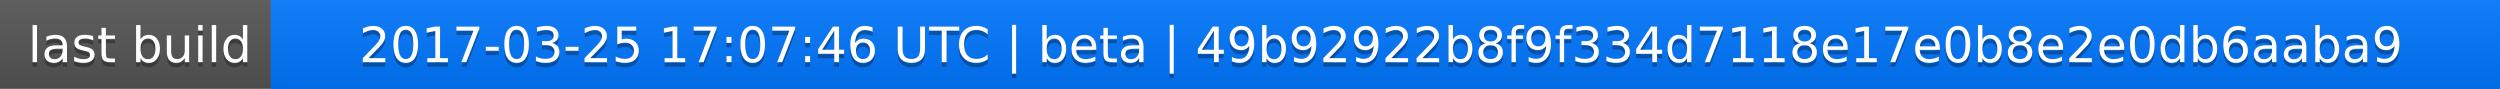
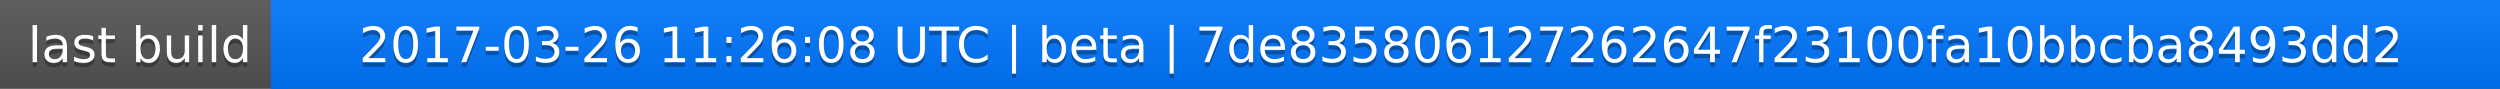
<svg xmlns="http://www.w3.org/2000/svg" width="563" height="20">
  <linearGradient id="a" x2="0" y2="100%">
    <stop offset="0" stop-color="#bbb" stop-opacity=".1" />
    <stop offset="1" stop-opacity=".1" />
  </linearGradient>
  <rect rx="0" width="563" height="20" fill="#555" />
  <rect rx="0" x="61" width="502" height="20" fill="#07f" />
  <path fill="#07f" d="M61 0h4v20h-4z" />
  <rect rx="0" width="563" height="20" fill="url(#a)" />
  <g fill="#fff" text-anchor="middle" font-family="DejaVu Sans,Verdana,Geneva,sans-serif" font-size="11">
    <text x="31.5" y="15" fill="#010101" fill-opacity=".3">last build</text>
    <text x="31.5" y="14">last build</text>
-     <text x="311" y="15" fill="#010101" fill-opacity=".3">2017-03-25 17:07:46 UTC | beta | 49b92922b8f9f334d7118e17e0b8e2e0db6aaba9</text>
-     <text x="311" y="14">2017-03-25 17:07:46 UTC | beta | 49b92922b8f9f334d7118e17e0b8e2e0db6aaba9</text>
+     <text x="311" y="15" fill="#010101" fill-opacity=".3">2017-03-26 11:26:08 UTC | beta | 7de835806127262647f23100fa10bbcba8493dd2</text>
+     <text x="311" y="14">2017-03-26 11:26:08 UTC | beta | 7de835806127262647f23100fa10bbcba8493dd2</text>
  </g>
</svg>
